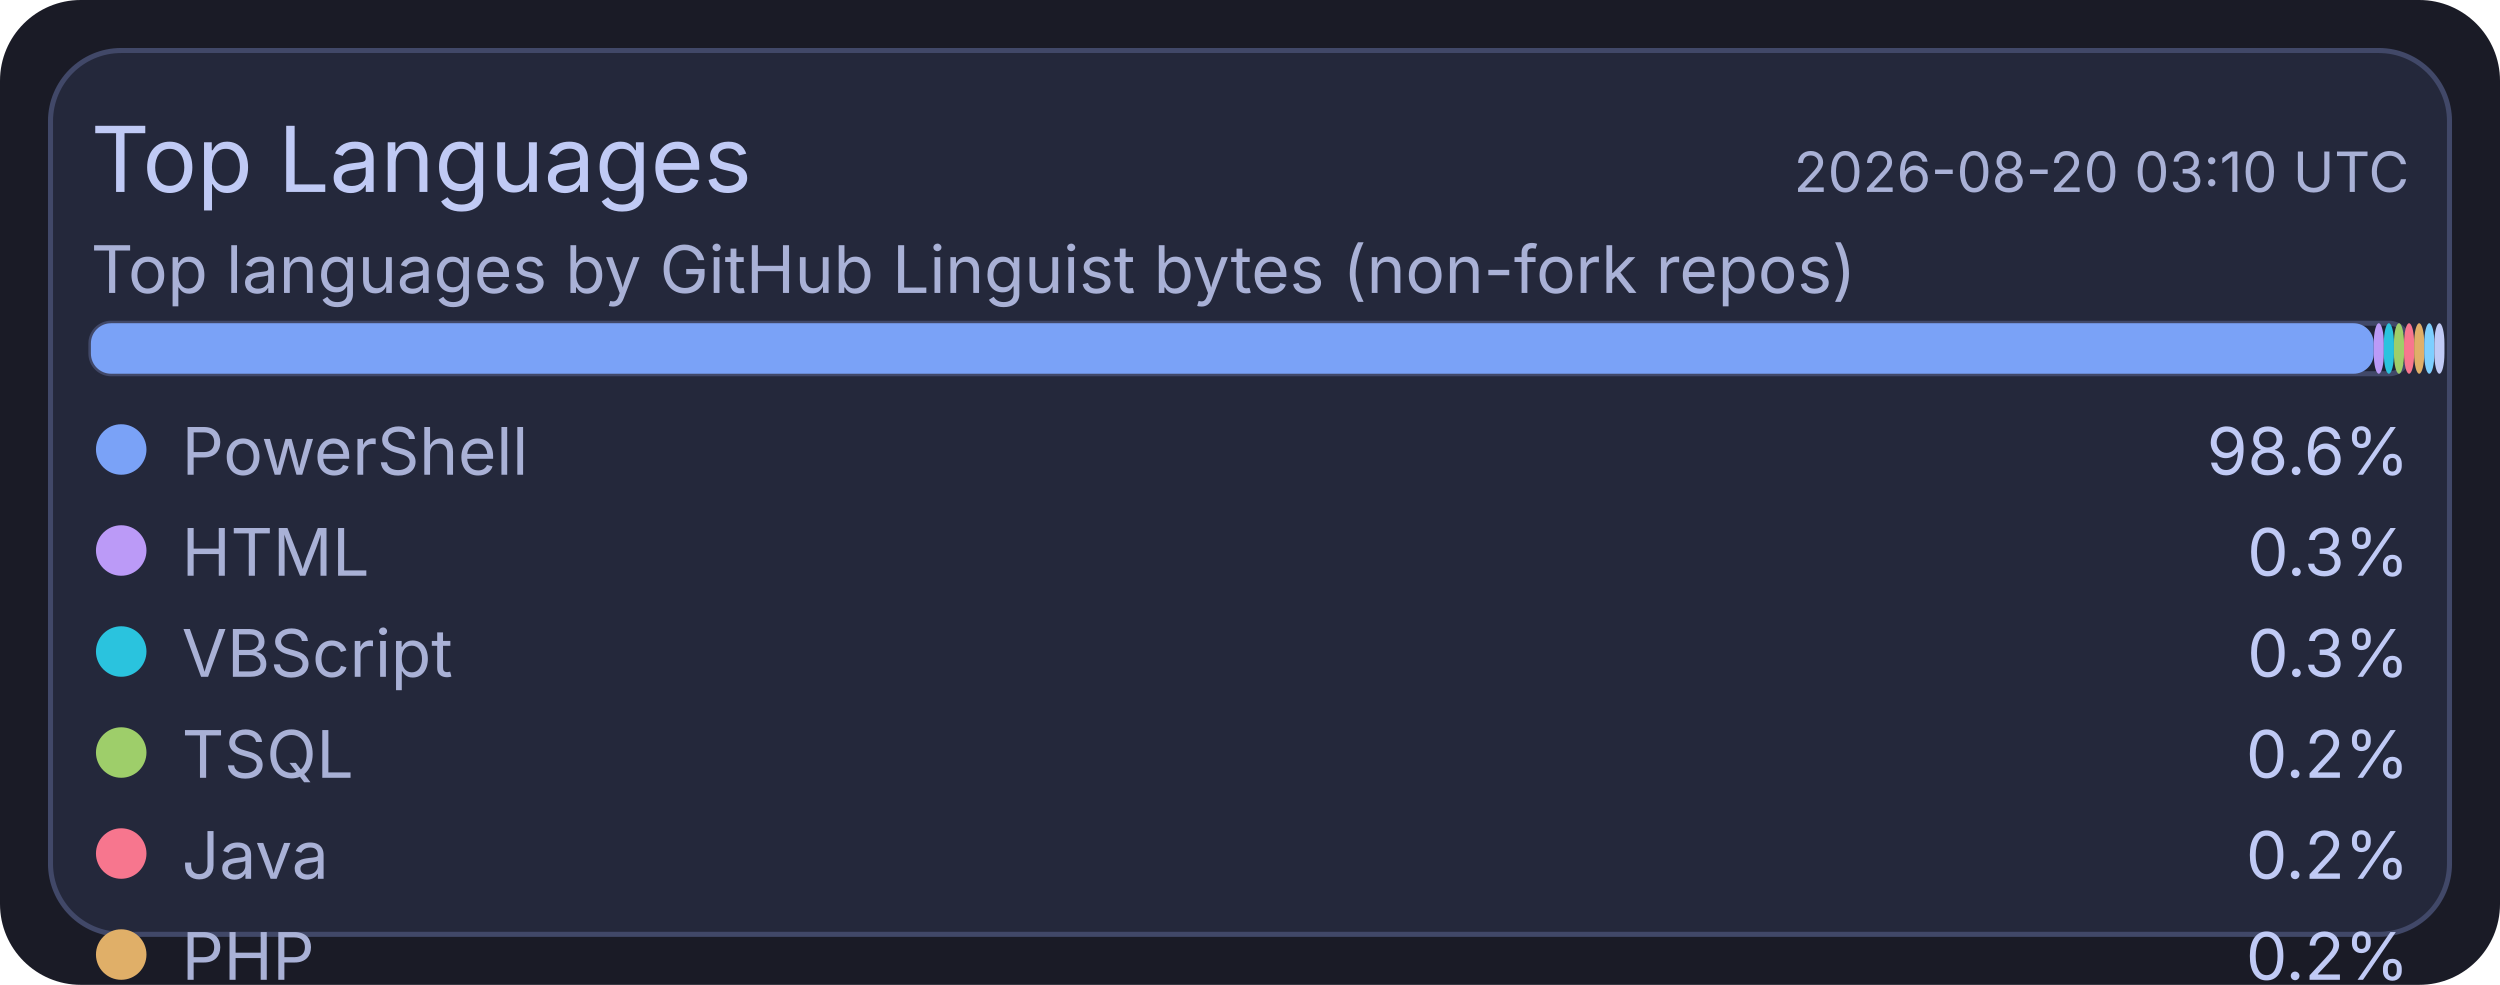
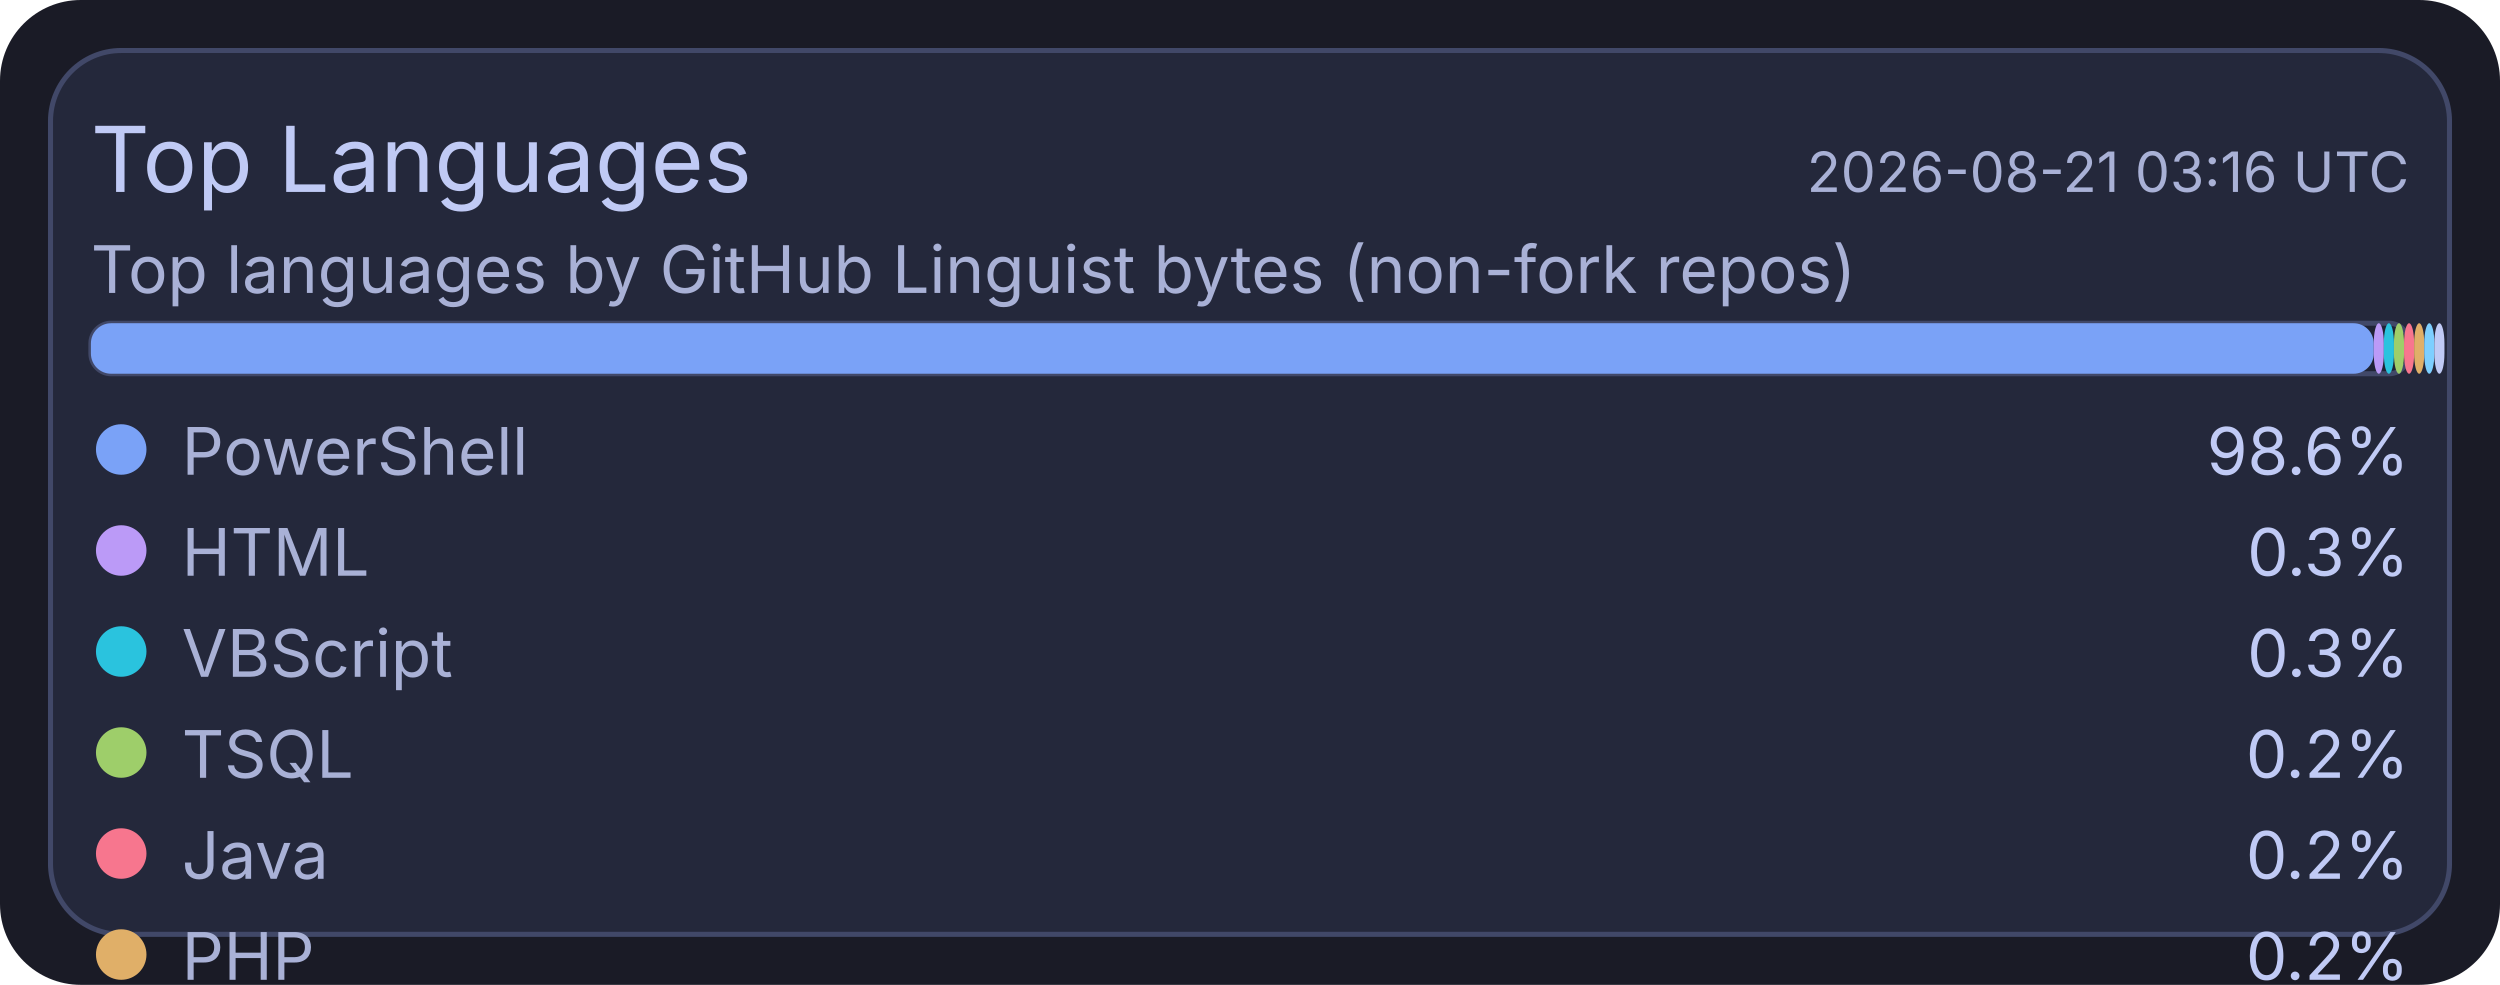
<svg xmlns="http://www.w3.org/2000/svg" width="495" height="195" viewBox="0 0 495 195">
  <rect x="0" y="0" width="495" height="195" rx="16" fill="#1a1b26" />
  <rect x="10" y="10" width="475" height="175" rx="14" fill="#24283b" stroke="#414868" stroke-width="1" />
  <text x="18" y="38" fill="#c0caf5" font-size="18" font-family="ui-sans-serif, system-ui, -apple-system, Segoe UI">Top Languages</text>
-   <text x="477" y="38" text-anchor="end" fill="#a9b1d6" font-size="11" font-family="ui-sans-serif, system-ui, -apple-system, Segoe UI">2026-08-20 03:10 UTC</text>
+   <text x="477" y="38" text-anchor="end" fill="#a9b1d6" font-size="11" font-family="ui-sans-serif, system-ui, -apple-system, Segoe UI">2026-08-21 03:16 UTC</text>
  <text x="18" y="58" fill="#a9b1d6" font-size="13" font-family="ui-sans-serif, system-ui, -apple-system, Segoe UI">Top languages by GitHub Linguist bytes (non-fork repos)</text>
  <rect x="18" y="64" width="459" height="10" rx="4" fill="#1f2335" stroke="#414868" stroke-width="1" />
  <rect x="18" y="64" width="452" height="10" rx="4" fill="#7aa2f7" />
  <rect x="470" y="64" width="2" height="10" rx="4" fill="#bb9af7" />
  <rect x="472" y="64" width="2" height="10" rx="4" fill="#2ac3de" />
  <rect x="474" y="64" width="2" height="10" rx="4" fill="#9ece6a" />
  <rect x="476" y="64" width="2" height="10" rx="4" fill="#f7768e" />
  <rect x="478" y="64" width="2" height="10" rx="4" fill="#e0af68" />
  <rect x="480" y="64" width="2" height="10" rx="4" fill="#7dcfff" />
  <rect x="482" y="64" width="2" height="10" rx="4" fill="#c0caf5" />
  <circle cx="24" cy="89" r="5" fill="#7aa2f7" />
  <text x="36" y="94" fill="#a9b1d6" font-size="13" font-family="ui-sans-serif, system-ui, -apple-system, Segoe UI">PowerShell</text>
  <text x="477" y="94" text-anchor="end" fill="#c0caf5" font-size="13" font-family="ui-sans-serif, system-ui, -apple-system, Segoe UI">98.6%</text>
  <circle cx="24" cy="109" r="5" fill="#bb9af7" />
  <text x="36" y="114" fill="#a9b1d6" font-size="13" font-family="ui-sans-serif, system-ui, -apple-system, Segoe UI">HTML</text>
  <text x="477" y="114" text-anchor="end" fill="#c0caf5" font-size="13" font-family="ui-sans-serif, system-ui, -apple-system, Segoe UI">0.3%</text>
  <circle cx="24" cy="129" r="5" fill="#2ac3de" />
  <text x="36" y="134" fill="#a9b1d6" font-size="13" font-family="ui-sans-serif, system-ui, -apple-system, Segoe UI">VBScript</text>
  <text x="477" y="134" text-anchor="end" fill="#c0caf5" font-size="13" font-family="ui-sans-serif, system-ui, -apple-system, Segoe UI">0.3%</text>
  <circle cx="24" cy="149" r="5" fill="#9ece6a" />
  <text x="36" y="154" fill="#a9b1d6" font-size="13" font-family="ui-sans-serif, system-ui, -apple-system, Segoe UI">TSQL</text>
  <text x="477" y="154" text-anchor="end" fill="#c0caf5" font-size="13" font-family="ui-sans-serif, system-ui, -apple-system, Segoe UI">0.2%</text>
  <circle cx="24" cy="169" r="5" fill="#f7768e" />
  <text x="36" y="174" fill="#a9b1d6" font-size="13" font-family="ui-sans-serif, system-ui, -apple-system, Segoe UI">Java</text>
  <text x="477" y="174" text-anchor="end" fill="#c0caf5" font-size="13" font-family="ui-sans-serif, system-ui, -apple-system, Segoe UI">0.2%</text>
  <circle cx="24" cy="189" r="5" fill="#e0af68" />
  <text x="36" y="194" fill="#a9b1d6" font-size="13" font-family="ui-sans-serif, system-ui, -apple-system, Segoe UI">PHP</text>
  <text x="477" y="194" text-anchor="end" fill="#c0caf5" font-size="13" font-family="ui-sans-serif, system-ui, -apple-system, Segoe UI">0.2%</text>
  <circle cx="24" cy="209" r="5" fill="#7dcfff" />
  <text x="36" y="214" fill="#a9b1d6" font-size="13" font-family="ui-sans-serif, system-ui, -apple-system, Segoe UI">C#</text>
  <text x="477" y="214" text-anchor="end" fill="#c0caf5" font-size="13" font-family="ui-sans-serif, system-ui, -apple-system, Segoe UI">0.1%</text>
  <circle cx="24" cy="229" r="5" fill="#c0caf5" />
  <text x="36" y="234" fill="#a9b1d6" font-size="13" font-family="ui-sans-serif, system-ui, -apple-system, Segoe UI">Python</text>
  <text x="477" y="234" text-anchor="end" fill="#c0caf5" font-size="13" font-family="ui-sans-serif, system-ui, -apple-system, Segoe UI">0.1%</text>
</svg>
